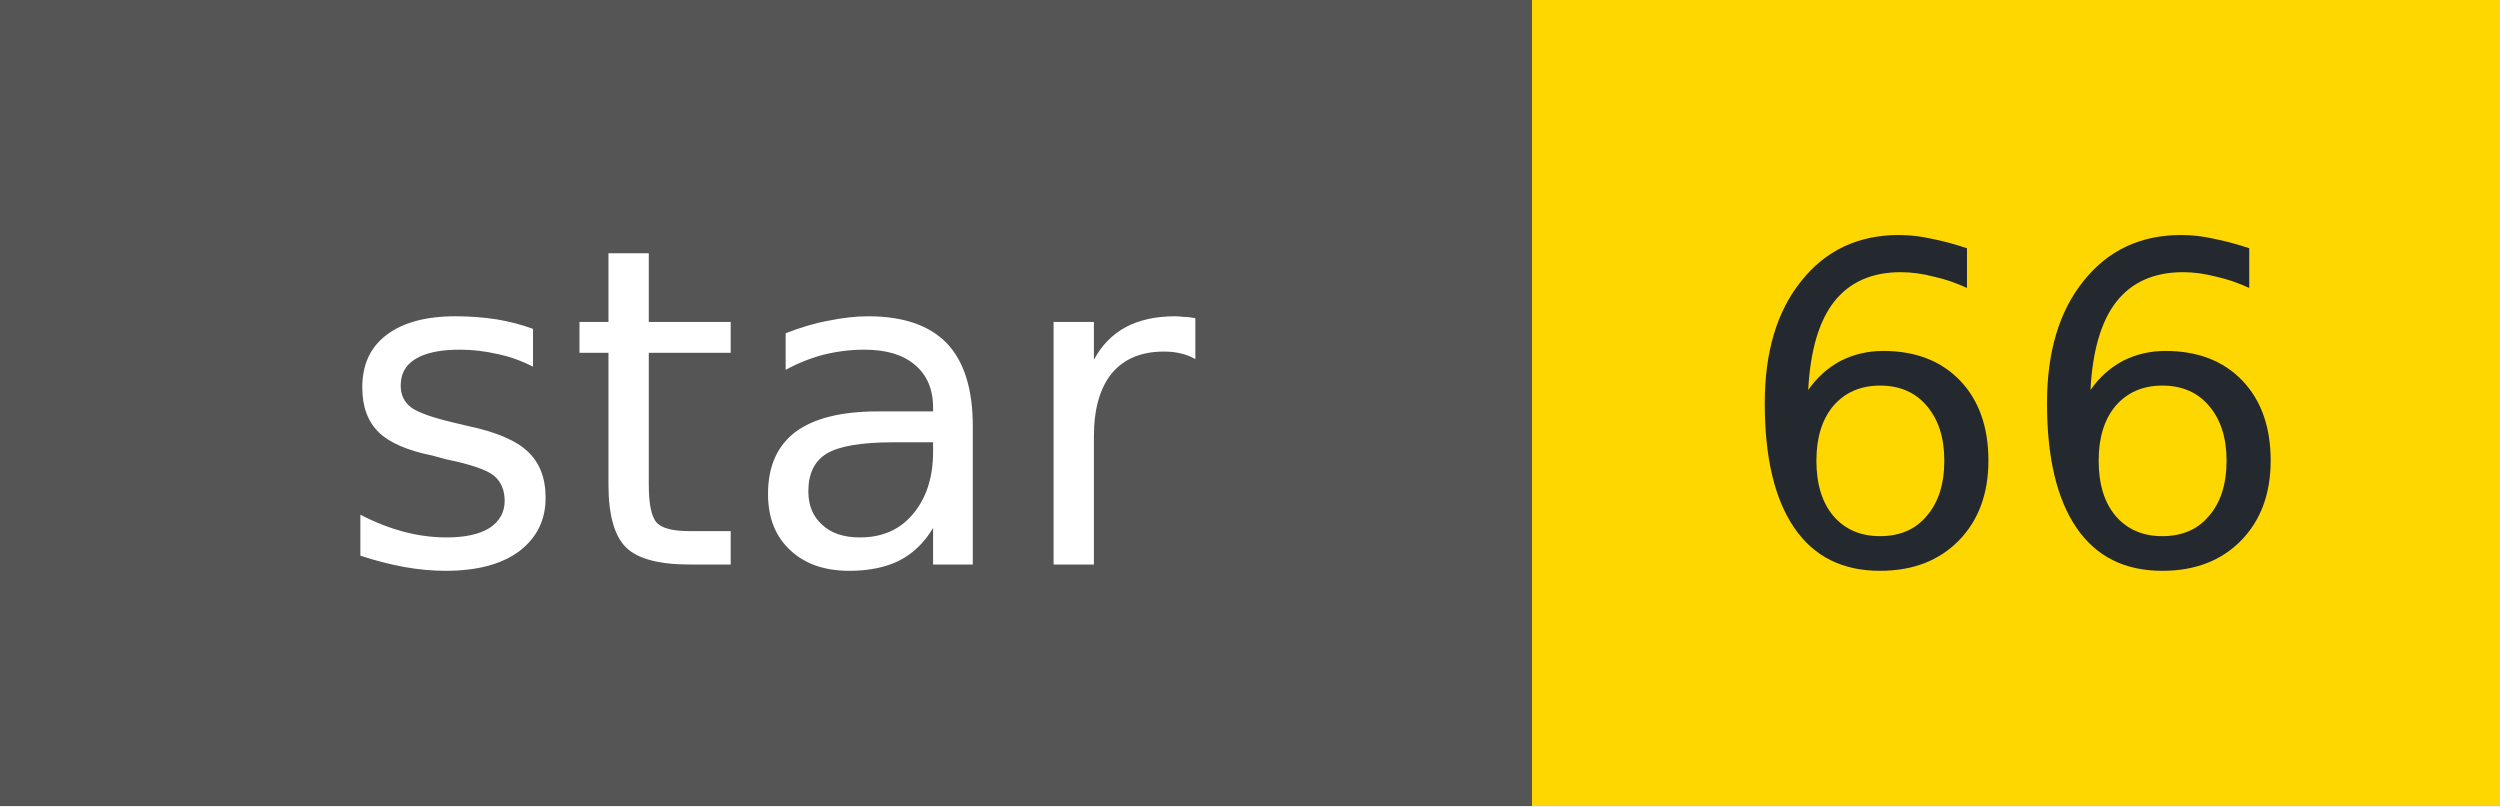
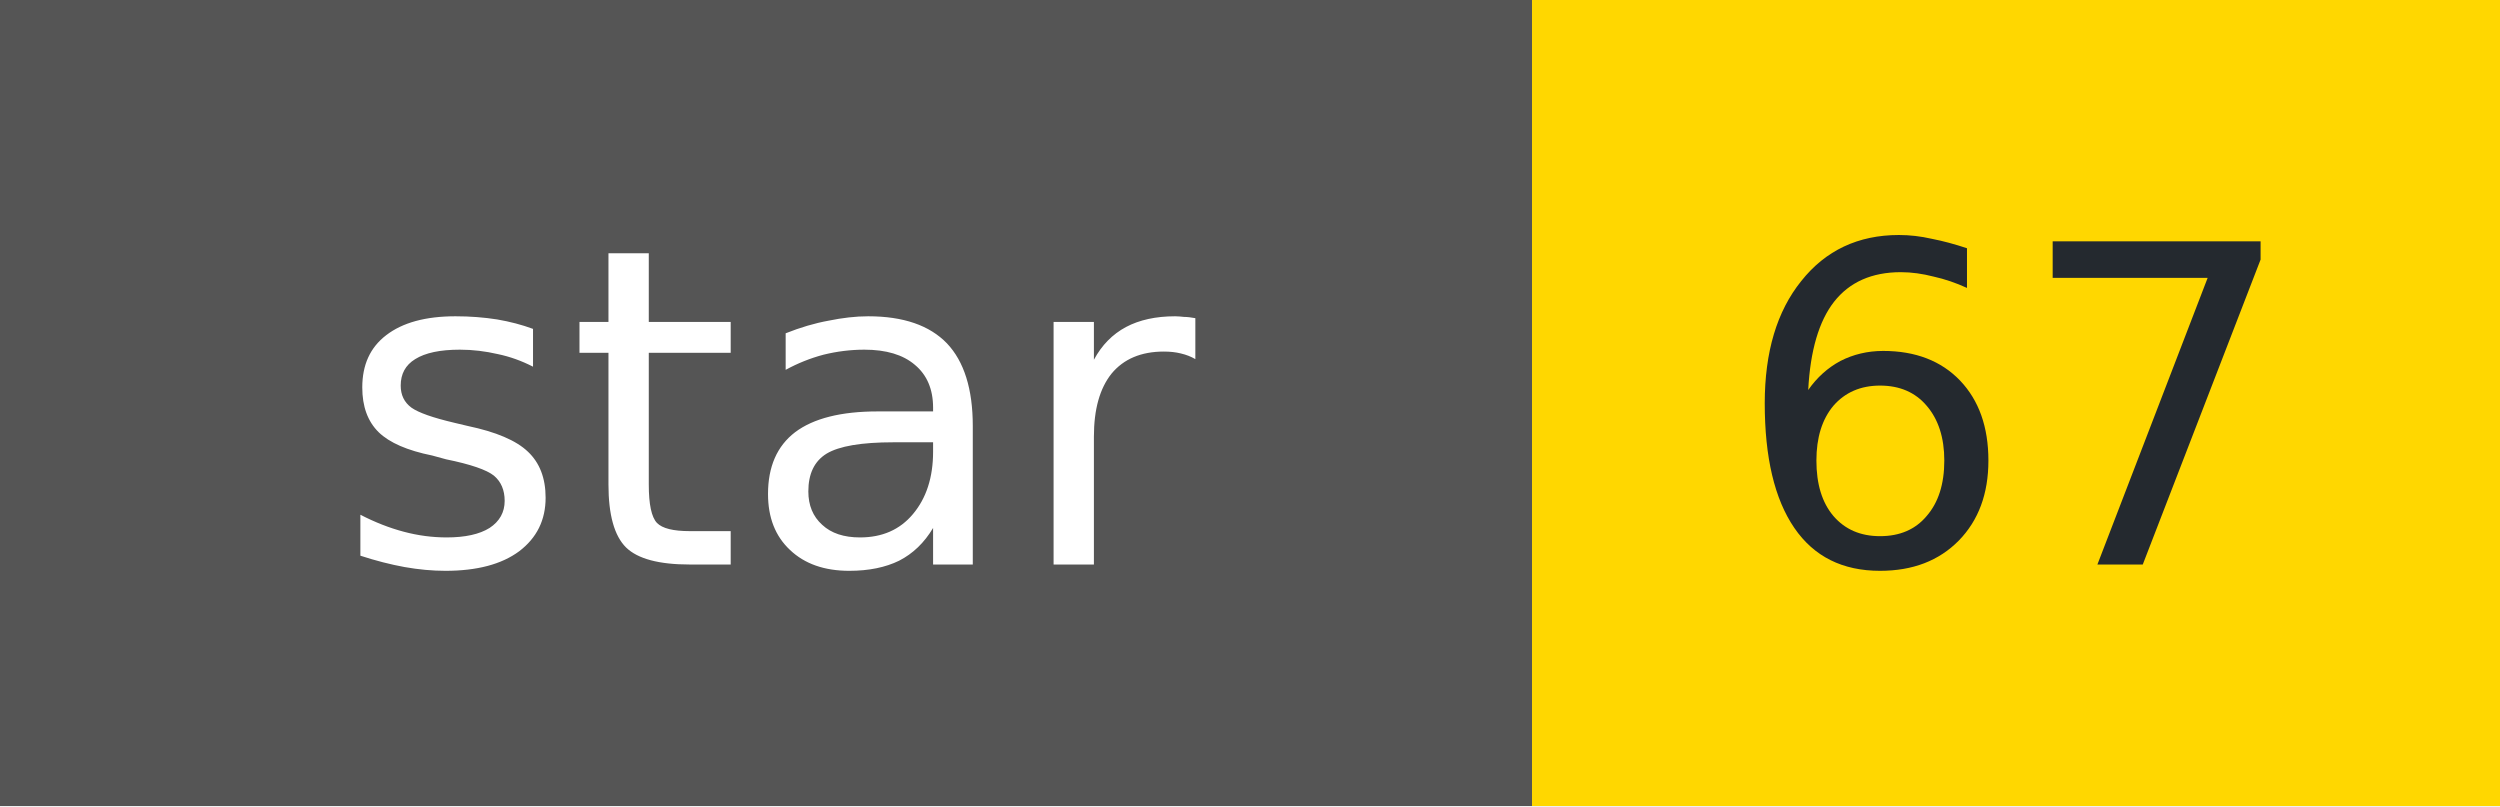
- <svg xmlns="http://www.w3.org/2000/svg" width="62" height="20" role="img" aria-label="star: 66">
+ <svg xmlns="http://www.w3.org/2000/svg" width="62" height="20" role="img" aria-label="star: 67">
  <g shape-rendering="crispEdges">
    <rect width="38" height="20" fill="#555" />
    <rect x="38" width="24" height="20" fill="#FFD700" />
  </g>
  <g fill="#fff" text-anchor="middle" font-family="Verdana,Geneva,DejaVu Sans,sans-serif" font-size="11">
    <text x="19" y="14">star</text>
  </g>
  <g fill="#24292f" text-anchor="middle" font-family="Verdana,Geneva,DejaVu Sans,sans-serif" font-size="11">
-     <text x="50" y="14">66</text>
+     <text x="50" y="14">67</text>
  </g>
</svg>
